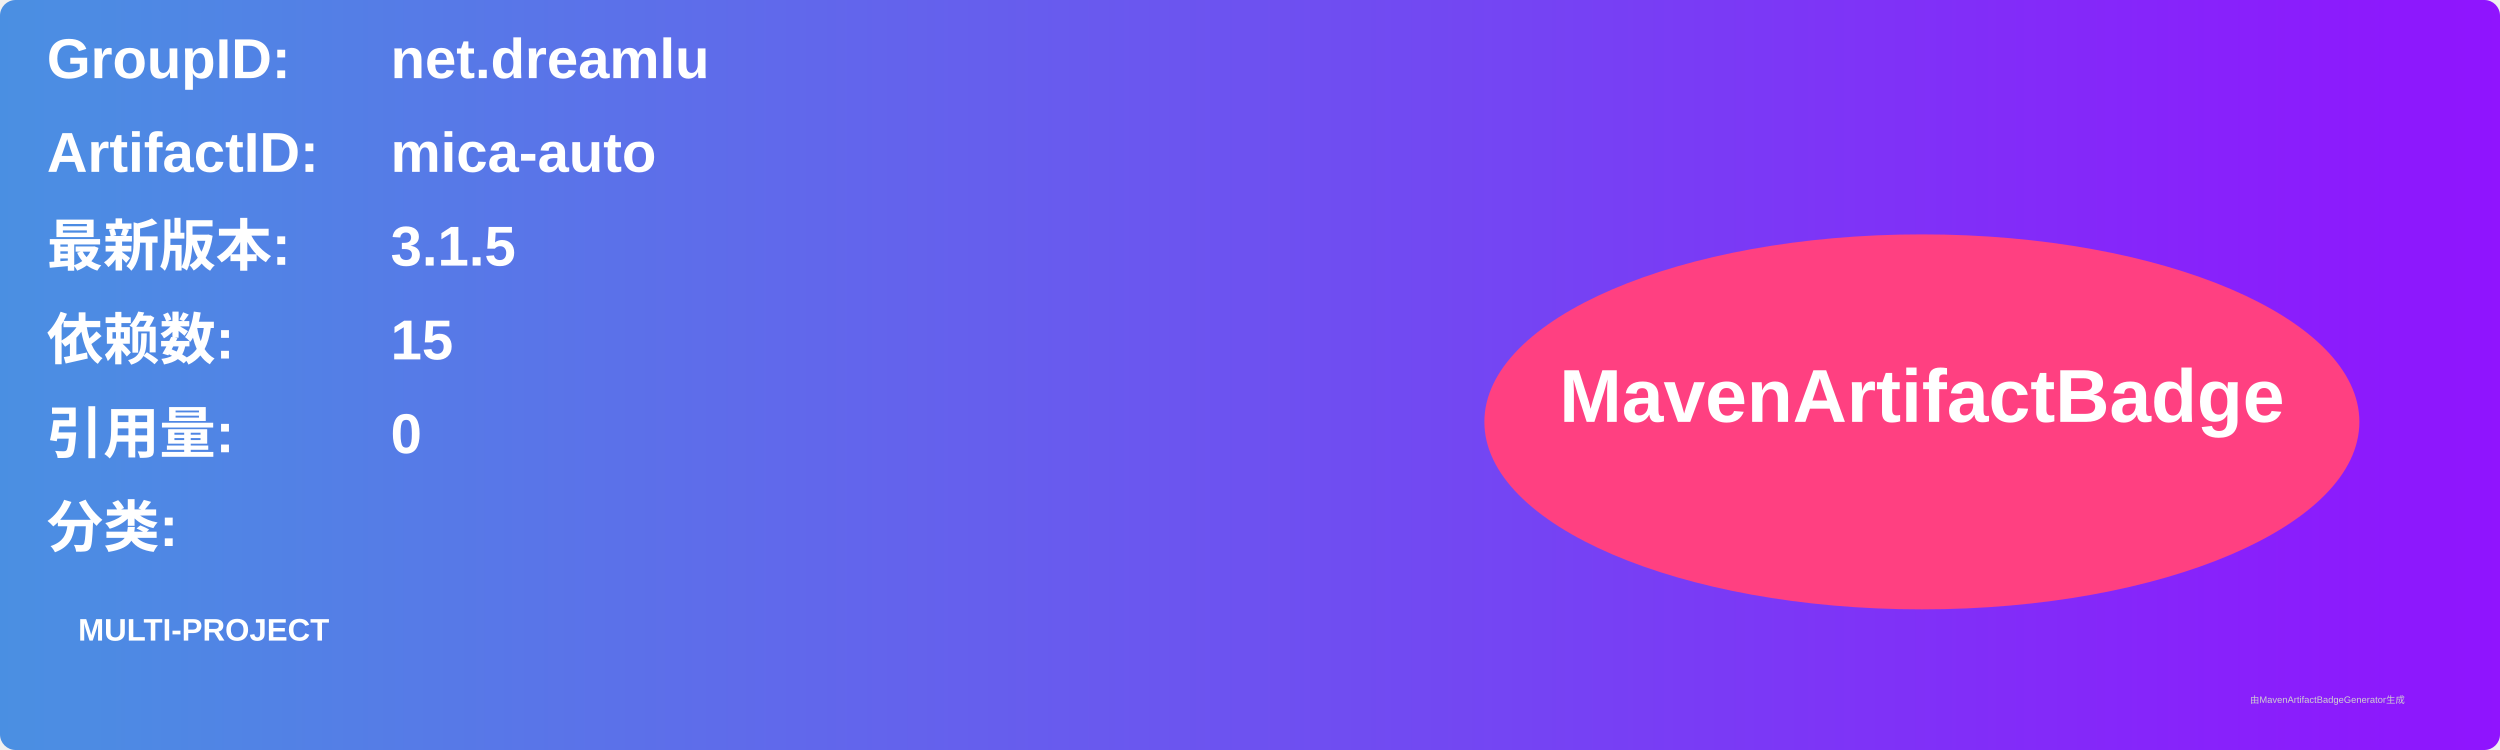
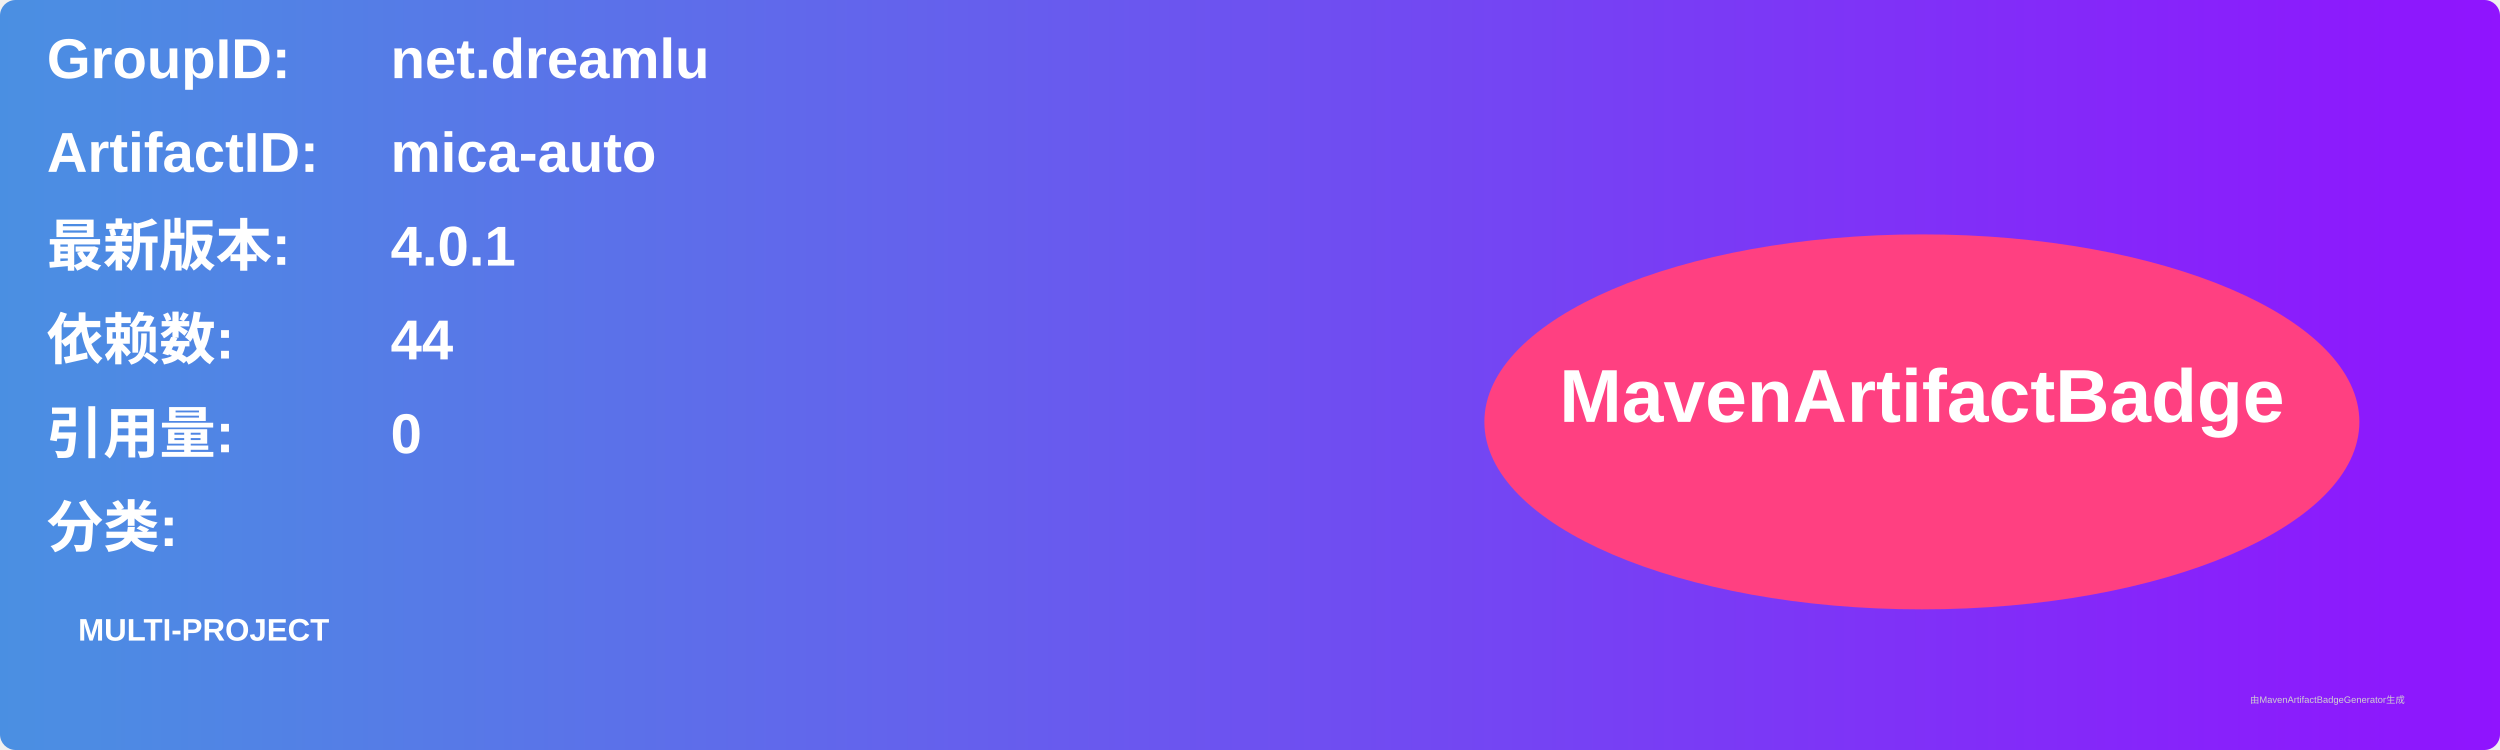
<svg xmlns="http://www.w3.org/2000/svg" width="800" height="240" viewBox="0 0 800 240">
  <linearGradient id="grad" x1="0%" y1="0%" x2="100%" y2="0%">
    <stop offset="0%" stop-color="#4a90e2" />
    <stop offset="100%" stop-color="#9013fe" />
  </linearGradient>
  <rect width="100%" height="100%" rx="5" ry="5" fill="url(#grad)" />
  <g transform="translate(15, 15)">
    <text x="0" y="10" font-family="Arial" font-size="18" fill="white" font-weight="bold" width="260">GroupID:</text>
    <text x="110" y="10" font-family="Arial" font-size="18" fill="white" font-weight="bold" width="460">net.dreamlu</text>
    <text x="0" y="40" font-family="Arial" font-size="18" fill="white" font-weight="bold" width="260">ArtifactID:</text>
    <text x="110" y="40" font-family="Arial" font-size="18" fill="white" font-weight="bold" width="460">mica-auto</text>
    <text x="0" y="70" font-family="Arial" font-size="18" fill="white" font-weight="bold">最新版本:</text>
    <text x="110" y="70" font-family="Arial" font-size="18" fill="white" font-weight="bold">
-       <tspan font-weight="bold">3.1.5</tspan>
+       <tspan font-weight="bold">4.0.1</tspan>
    </text>
    <text x="0" y="100" font-family="Arial" font-size="18" fill="white" font-weight="bold">依赖数: </text>
    <text x="110" y="100" font-family="Arial" font-size="18" fill="white">
-       <tspan font-weight="bold">15</tspan>
+       <tspan font-weight="bold">44</tspan>
    </text>
    <text x="0" y="130" font-family="Arial" font-size="18" fill="white" font-weight="bold">引用量: </text>
    <text x="110" y="130" font-family="Arial" font-size="18" fill="white">
      <tspan font-weight="bold">0</tspan>
    </text>
    <text x="0" y="160" font-family="Arial" font-size="18" fill="white" font-weight="bold">分类:</text>
    <text x="10" y="190" font-family="Arial" font-size="10" fill="white">
      <tspan font-weight="bold">MULTI-PROJECT</tspan>
    </text>
    <ellipse cx="600" cy="120" rx="140" ry="60" fill="#ff4081" />
    <text x="600" y="120" text-anchor="middle" font-family="Arial" font-size="24" fill="white" font-weight="bold">MavenArtifactBadge</text>
  </g>
  <text x="720" y="225" font-family="Arial" font-size="3" fill="#d0d0d0">由MavenArtifactBadgeGenerator生成</text>
</svg>
